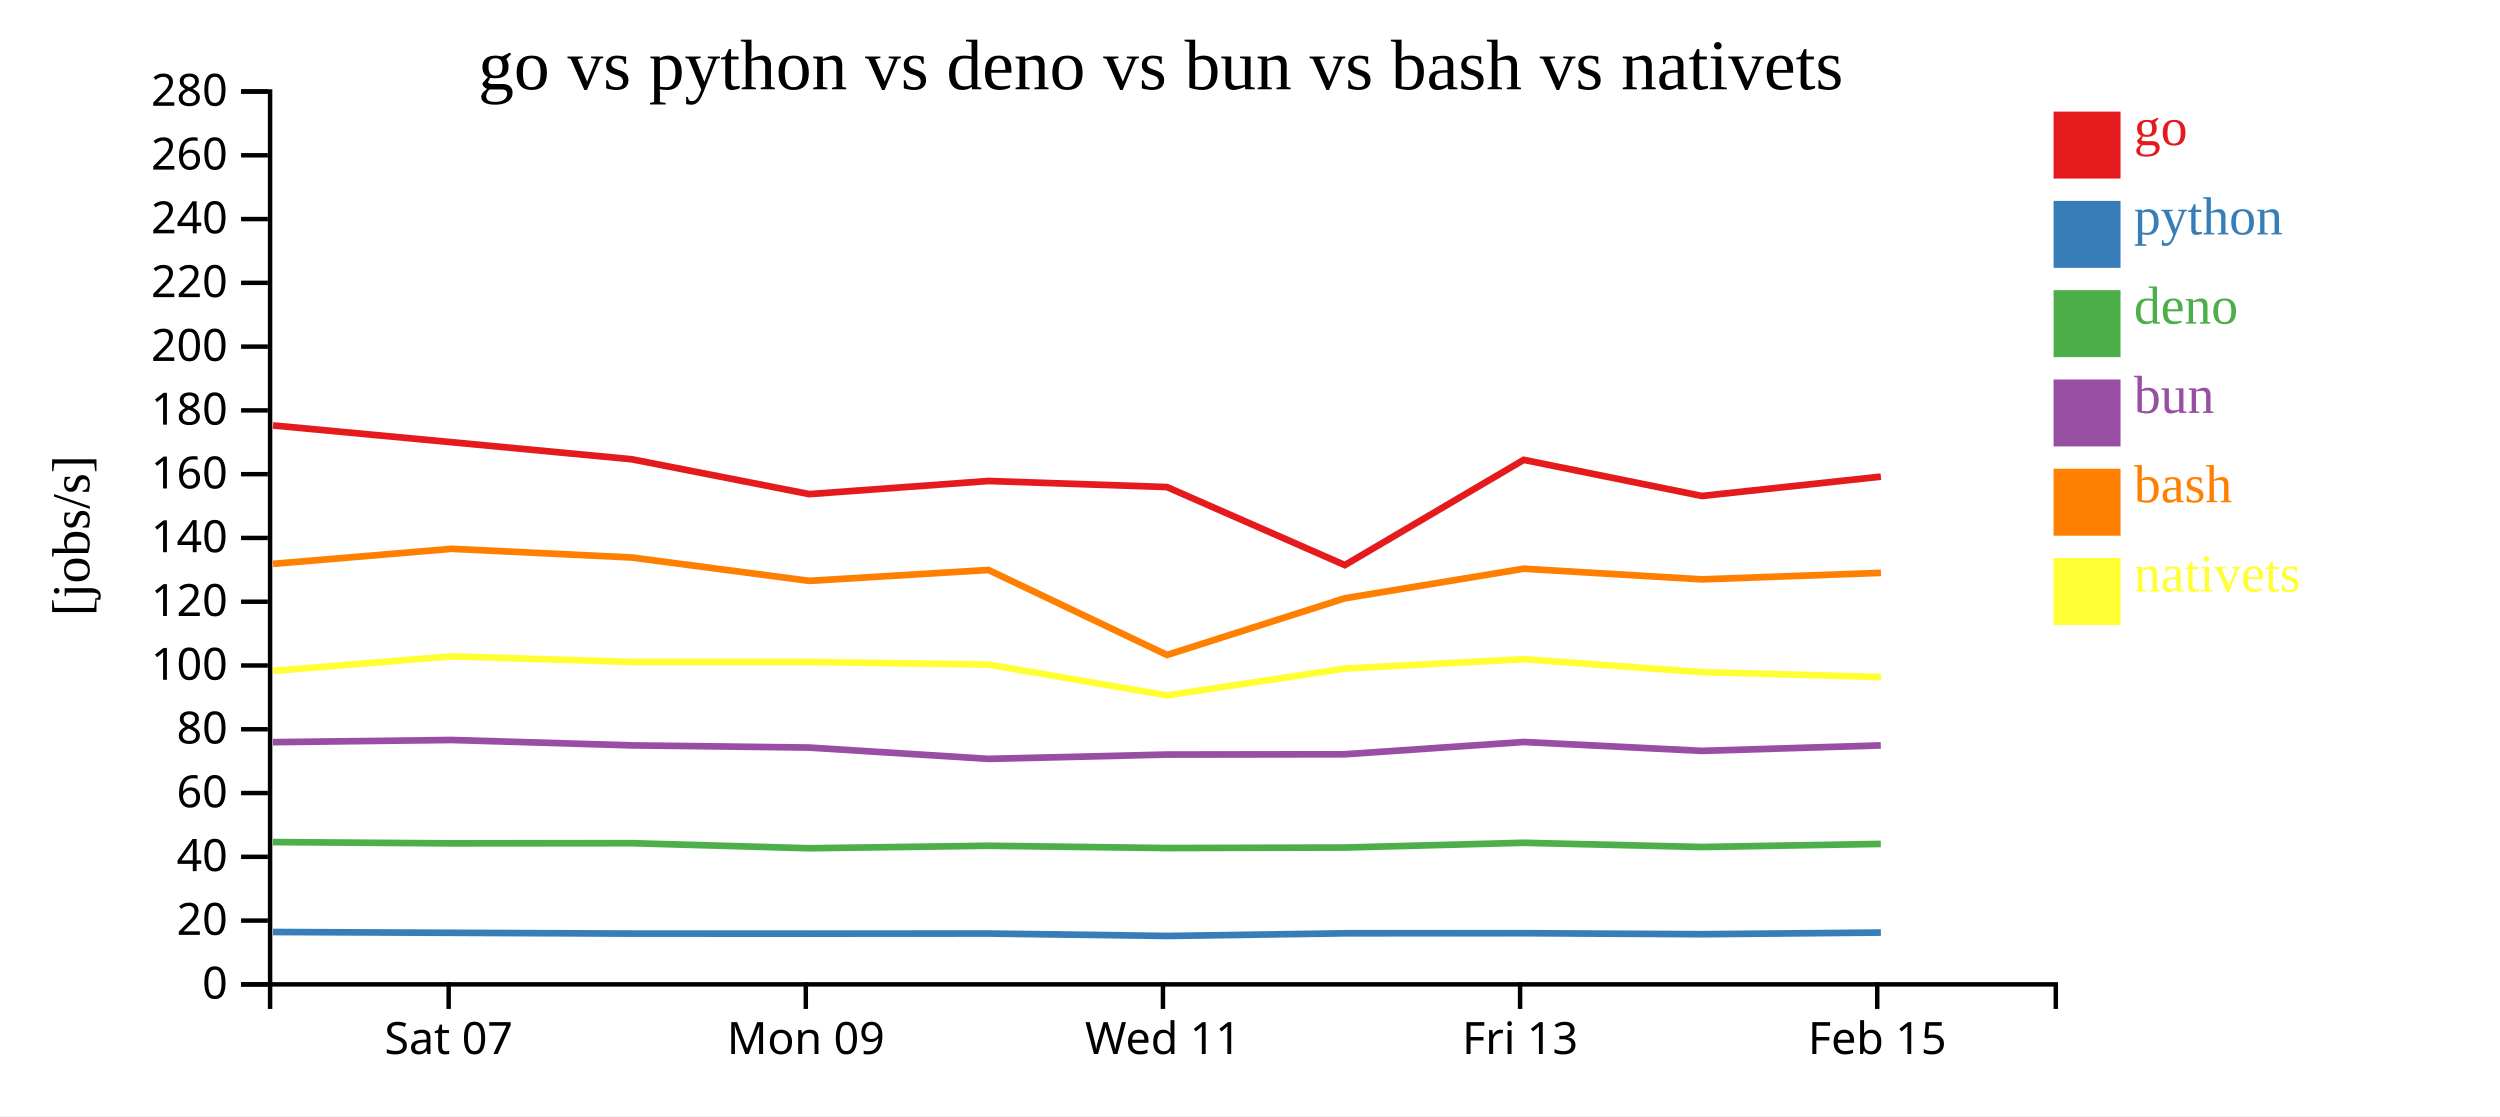
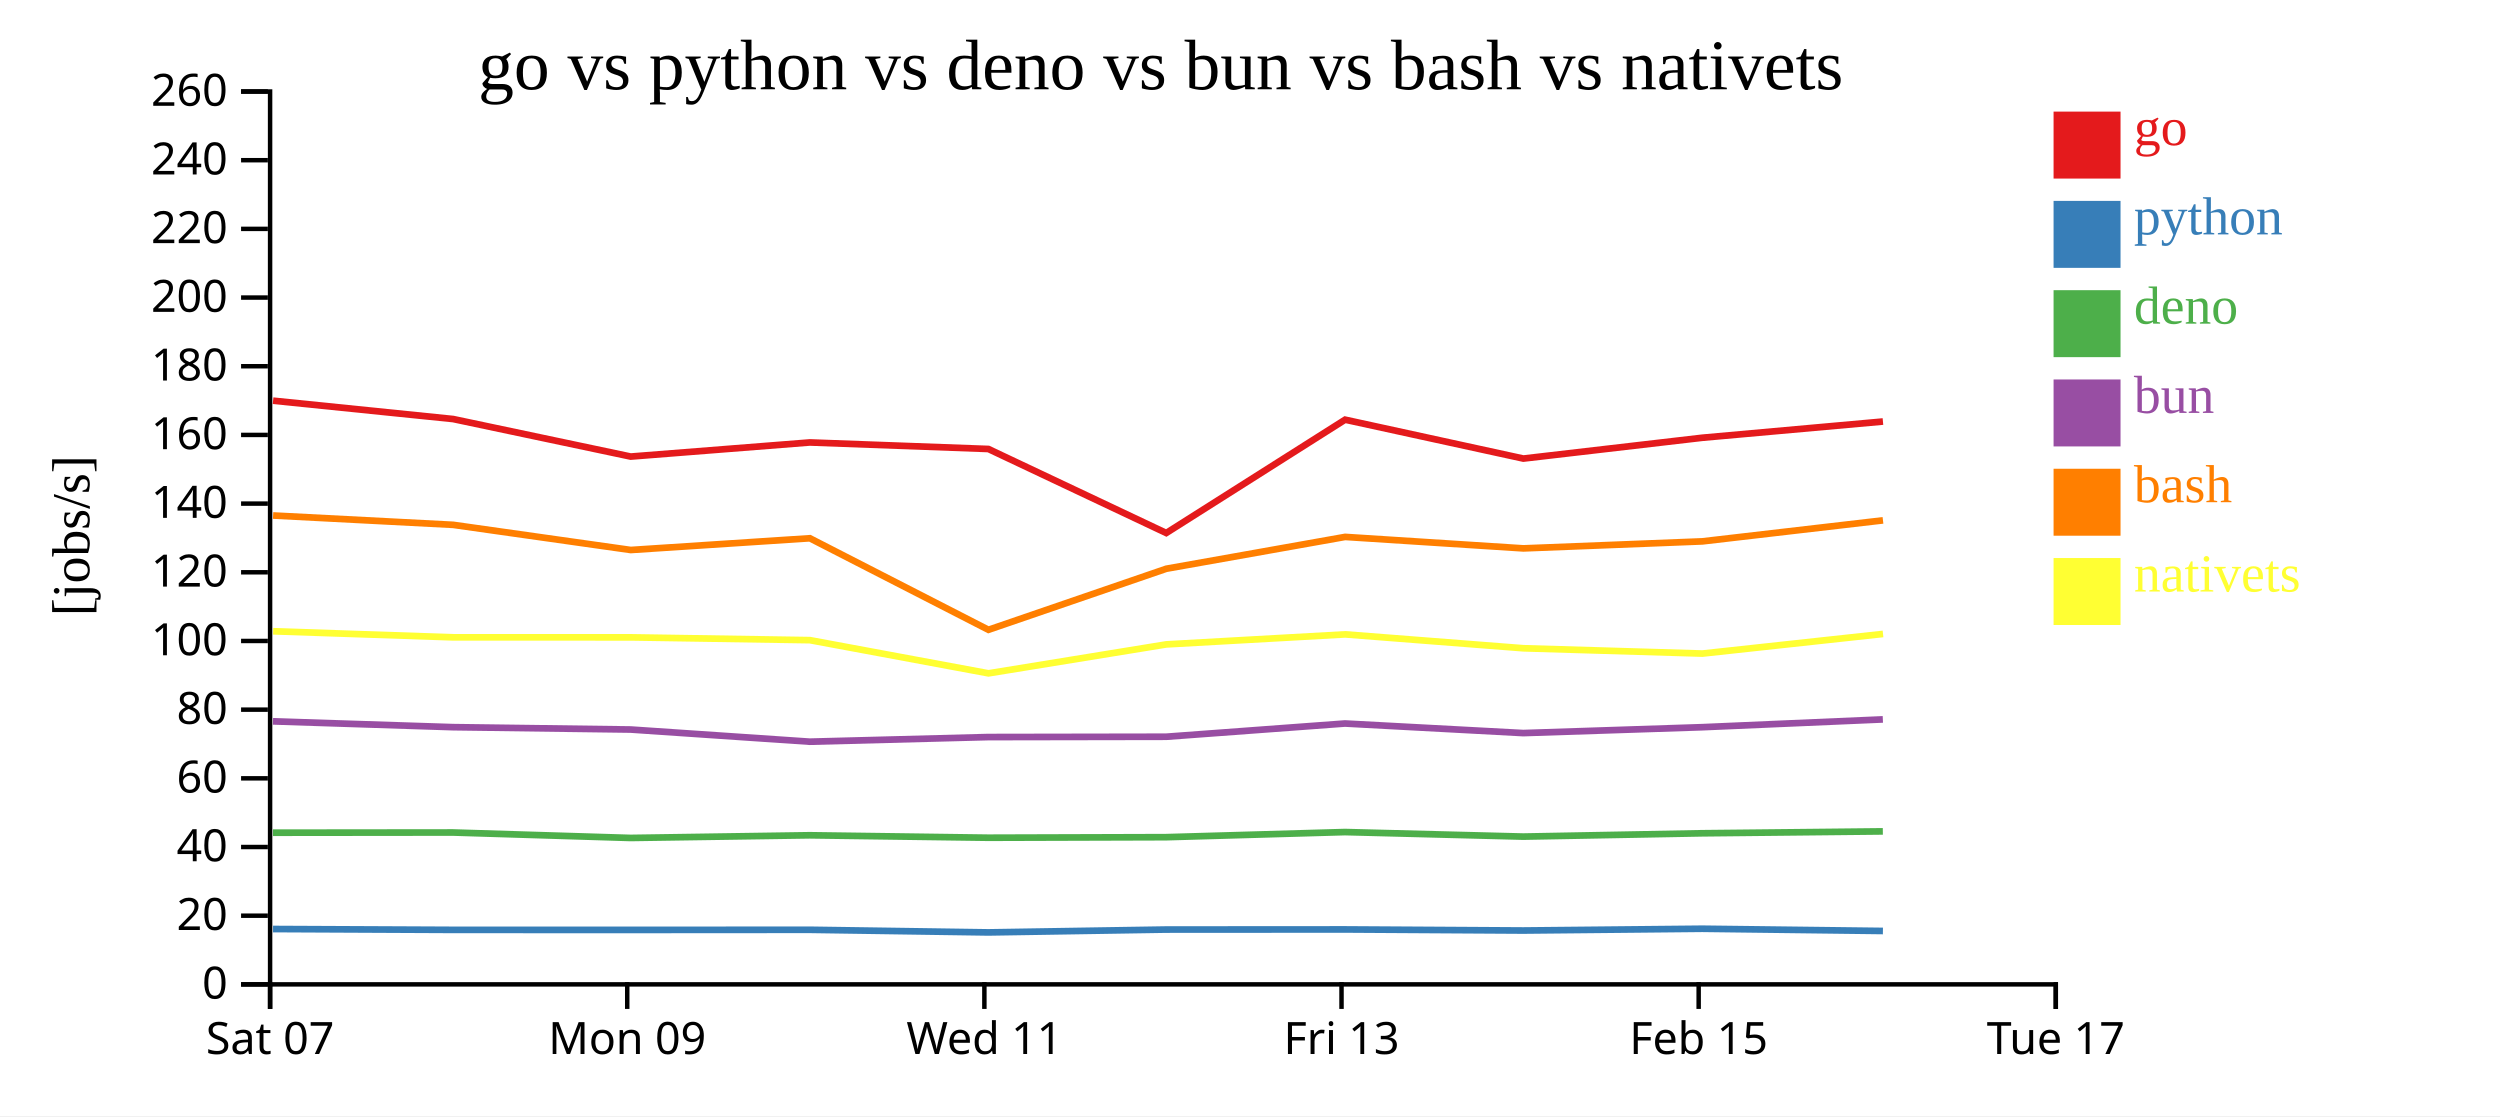
<svg xmlns="http://www.w3.org/2000/svg" width="560" height="250">
  <rect width="100%" height="100%" fill="white" />
  <g transform="translate(60,20)">
    <g transform="translate(0,200)" fill="none" font-size="10" font-family="sans-serif" text-anchor="middle">
      <path class="domain" stroke="currentColor" d="M0.5,6V0.5H400.5V6" />
-       <g class="tick" opacity="1" transform="translate(40.5,0)">
+       <g class="tick" opacity="1" transform="translate(0.5,0)">
        <line stroke="currentColor" y2="6" />
        <text fill="currentColor" y="9" dy="0.71em">Sat 07</text>
      </g>
-       <g class="tick" opacity="1" transform="translate(120.5,0)">
+       <g class="tick" opacity="1" transform="translate(80.5,0)">
        <line stroke="currentColor" y2="6" />
        <text fill="currentColor" y="9" dy="0.71em">Mon 09</text>
      </g>
-       <g class="tick" opacity="1" transform="translate(200.5,0)">
+       <g class="tick" opacity="1" transform="translate(160.5,0)">
        <line stroke="currentColor" y2="6" />
        <text fill="currentColor" y="9" dy="0.71em">Wed 11</text>
      </g>
-       <g class="tick" opacity="1" transform="translate(280.5,0)">
+       <g class="tick" opacity="1" transform="translate(240.5,0)">
        <line stroke="currentColor" y2="6" />
        <text fill="currentColor" y="9" dy="0.71em">Fri 13</text>
      </g>
-       <g class="tick" opacity="1" transform="translate(360.5,0)">
+       <g class="tick" opacity="1" transform="translate(320.5,0)">
        <line stroke="currentColor" y2="6" />
        <text fill="currentColor" y="9" dy="0.71em">Feb 15</text>
+       </g>
+       <g class="tick" opacity="1" transform="translate(400.5,0)">
+         <line stroke="currentColor" y2="6" />
+         <text fill="currentColor" y="9" dy="0.71em">Tue 17</text>
      </g>
    </g>
    <g fill="none" font-size="10" font-family="sans-serif" text-anchor="end">
      <path class="domain" stroke="currentColor" d="M-6,200.5H0.5V0.5H-6" />
      <g class="tick" opacity="1" transform="translate(0,200.5)">
        <line stroke="currentColor" x2="-6" />
        <text fill="currentColor" x="-9" dy="0.32em">0</text>
      </g>
-       <g class="tick" opacity="1" transform="translate(0,186.2143)">
+       <g class="tick" opacity="1" transform="translate(0,185.1154)">
        <line stroke="currentColor" x2="-6" />
        <text fill="currentColor" x="-9" dy="0.32em">20</text>
      </g>
-       <g class="tick" opacity="1" transform="translate(0,171.9286)">
+       <g class="tick" opacity="1" transform="translate(0,169.7308)">
        <line stroke="currentColor" x2="-6" />
        <text fill="currentColor" x="-9" dy="0.32em">40</text>
      </g>
-       <g class="tick" opacity="1" transform="translate(0,157.6429)">
+       <g class="tick" opacity="1" transform="translate(0,154.3462)">
        <line stroke="currentColor" x2="-6" />
        <text fill="currentColor" x="-9" dy="0.32em">60</text>
      </g>
-       <g class="tick" opacity="1" transform="translate(0,143.3571)">
+       <g class="tick" opacity="1" transform="translate(0,138.9615)">
        <line stroke="currentColor" x2="-6" />
        <text fill="currentColor" x="-9" dy="0.32em">80</text>
      </g>
-       <g class="tick" opacity="1" transform="translate(0,129.0714)">
+       <g class="tick" opacity="1" transform="translate(0,123.5769)">
        <line stroke="currentColor" x2="-6" />
        <text fill="currentColor" x="-9" dy="0.32em">100</text>
      </g>
-       <g class="tick" opacity="1" transform="translate(0,114.7857)">
+       <g class="tick" opacity="1" transform="translate(0,108.1923)">
        <line stroke="currentColor" x2="-6" />
        <text fill="currentColor" x="-9" dy="0.32em">120</text>
      </g>
-       <g class="tick" opacity="1" transform="translate(0,100.5)">
+       <g class="tick" opacity="1" transform="translate(0,92.80769)">
        <line stroke="currentColor" x2="-6" />
        <text fill="currentColor" x="-9" dy="0.32em">140</text>
      </g>
-       <g class="tick" opacity="1" transform="translate(0,86.21429)">
+       <g class="tick" opacity="1" transform="translate(0,77.42308)">
        <line stroke="currentColor" x2="-6" />
        <text fill="currentColor" x="-9" dy="0.32em">160</text>
      </g>
-       <g class="tick" opacity="1" transform="translate(0,71.92857)">
+       <g class="tick" opacity="1" transform="translate(0,62.03846)">
        <line stroke="currentColor" x2="-6" />
        <text fill="currentColor" x="-9" dy="0.32em">180</text>
      </g>
-       <g class="tick" opacity="1" transform="translate(0,57.64286)">
+       <g class="tick" opacity="1" transform="translate(0,46.65385)">
        <line stroke="currentColor" x2="-6" />
        <text fill="currentColor" x="-9" dy="0.32em">200</text>
      </g>
-       <g class="tick" opacity="1" transform="translate(0,43.35714)">
+       <g class="tick" opacity="1" transform="translate(0,31.26923)">
        <line stroke="currentColor" x2="-6" />
        <text fill="currentColor" x="-9" dy="0.32em">220</text>
      </g>
-       <g class="tick" opacity="1" transform="translate(0,29.07143)">
+       <g class="tick" opacity="1" transform="translate(0,15.88462)">
        <line stroke="currentColor" x2="-6" />
        <text fill="currentColor" x="-9" dy="0.32em">240</text>
      </g>
-       <g class="tick" opacity="1" transform="translate(0,14.78571)">
+       <g class="tick" opacity="1" transform="translate(0,0.5)">
        <line stroke="currentColor" x2="-6" />
        <text fill="currentColor" x="-9" dy="0.32em">260</text>
-       </g>
-       <g class="tick" opacity="1" transform="translate(0,0.5)">
-         <line stroke="currentColor" x2="-6" />
-         <text fill="currentColor" x="-9" dy="0.32em">280</text>
      </g>
    </g>
    <text text-anchor="middle" style="font-size: 12px" transform="rotate(-90)" y="-40" x="-100">[jobs/s]</text>
    <text text-anchor="middle" style="font-size: 16px" y="0" x="200">go vs python vs deno vs bun vs bash vs nativets</text>
-     <path class="line" fill="none" stroke="#e41a1c" stroke-width="1.5" d="M1.166,75.299L41.167,79.058L81.506,82.875L121.276,90.682L161.401,87.744L201.398,89.103L241.237,106.58L281.304,83.009L321.229,91.098L361.321,86.765" />
-     <path class="line" fill="none" stroke="#377eb8" stroke-width="1.5" d="M1.16,188.768L41.161,188.95L81.5,189.126L121.269,189.137L161.395,189.111L201.391,189.656L241.23,189.061L281.297,189.038L321.222,189.263L361.314,188.892" />
-     <path class="line" fill="none" stroke="#4daf4a" stroke-width="1.5" d="M1.142,168.625L41.142,168.917L81.481,168.876L121.249,170.008L161.375,169.451L201.371,169.963L241.21,169.849L281.278,168.784L321.203,169.729L361.295,169.036" />
-     <path class="line" fill="none" stroke="#984ea3" stroke-width="1.5" d="M1.145,146.246L41.145,145.756L81.484,146.964L121.253,147.456L161.379,149.987L201.374,149.023L241.214,148.958L281.282,146.205L321.207,148.195L361.299,146.972" />
-     <path class="line" fill="none" stroke="#ff7f00" stroke-width="1.5" d="M1.174,106.305L41.174,102.937L81.514,104.882L121.284,110.113L161.409,107.673L201.408,126.714L241.246,114.014L281.312,107.392L321.237,109.778L361.328,108.319" />
-     <path class="line" fill="none" stroke="#ffff33" stroke-width="1.5" d="M1.184,130.283L41.184,127.017L81.523,128.281L121.293,128.285L161.419,128.867L201.418,135.769L241.255,129.748L281.321,127.664L321.247,130.554L361.338,131.657" />
+     <path class="line" fill="none" stroke="#e41a1c" stroke-width="1.5" d="M1.167,69.754L41.506,73.866L81.276,82.273L121.401,79.109L161.398,80.573L201.237,99.394L241.304,74.01L281.229,82.721L321.321,78.055L361.78,74.422" />
+     <path class="line" fill="none" stroke="#377eb8" stroke-width="1.5" d="M1.161,188.1L41.5,188.29L81.269,188.301L121.395,188.273L161.391,188.86L201.23,188.22L241.297,188.194L281.222,188.437L321.314,188.038L361.773,188.536" />
+     <path class="line" fill="none" stroke="#4daf4a" stroke-width="1.5" d="M1.142,166.526L41.481,166.482L81.249,167.701L121.375,167.102L161.371,167.652L201.21,167.529L241.278,166.383L281.203,167.4L321.295,166.654L361.754,166.229" />
+     <path class="line" fill="none" stroke="#984ea3" stroke-width="1.5" d="M1.145,141.583L41.484,142.885L81.253,143.414L121.379,146.14L161.374,145.102L201.214,145.031L241.282,142.067L281.207,144.21L321.299,142.893L361.757,141.145" />
+     <path class="line" fill="none" stroke="#ff7f00" stroke-width="1.5" d="M1.174,95.471L41.514,97.566L81.284,103.199L121.409,100.571L161.408,121.076L201.246,107.4L241.312,100.268L281.237,102.838L321.328,101.267L361.787,96.56" />
+     <path class="line" fill="none" stroke="#ffff33" stroke-width="1.5" d="M1.184,121.403L41.523,122.764L81.293,122.768L121.419,123.395L161.418,130.828L201.255,124.344L241.321,122.099L281.247,125.212L321.338,126.4L361.797,122.001" />
    <rect class="dot" x="400" y="5" width="15" height="15" style="fill: #e41a1c;" />
    <rect class="dot" x="400" y="25" width="15" height="15" style="fill: #377eb8;" />
    <rect class="dot" x="400" y="45" width="15" height="15" style="fill: #4daf4a;" />
    <rect class="dot" x="400" y="65" width="15" height="15" style="fill: #984ea3;" />
    <rect class="dot" x="400" y="85" width="15" height="15" style="fill: #ff7f00;" />
    <rect class="dot" x="400" y="105" width="15" height="15" style="fill: #ffff33;" />
    <text class="label" x="418" y="12.5" style="fill: #e41a1c; alignment-baseline: middle;" text-anchor="left">go</text>
    <text class="label" x="418" y="32.5" style="fill: #377eb8; alignment-baseline: middle;" text-anchor="left">python</text>
    <text class="label" x="418" y="52.5" style="fill: #4daf4a; alignment-baseline: middle;" text-anchor="left">deno</text>
    <text class="label" x="418" y="72.5" style="fill: #984ea3; alignment-baseline: middle;" text-anchor="left">bun</text>
    <text class="label" x="418" y="92.5" style="fill: #ff7f00; alignment-baseline: middle;" text-anchor="left">bash</text>
    <text class="label" x="418" y="112.5" style="fill: #ffff33; alignment-baseline: middle;" text-anchor="left">nativets</text>
  </g>
</svg>
